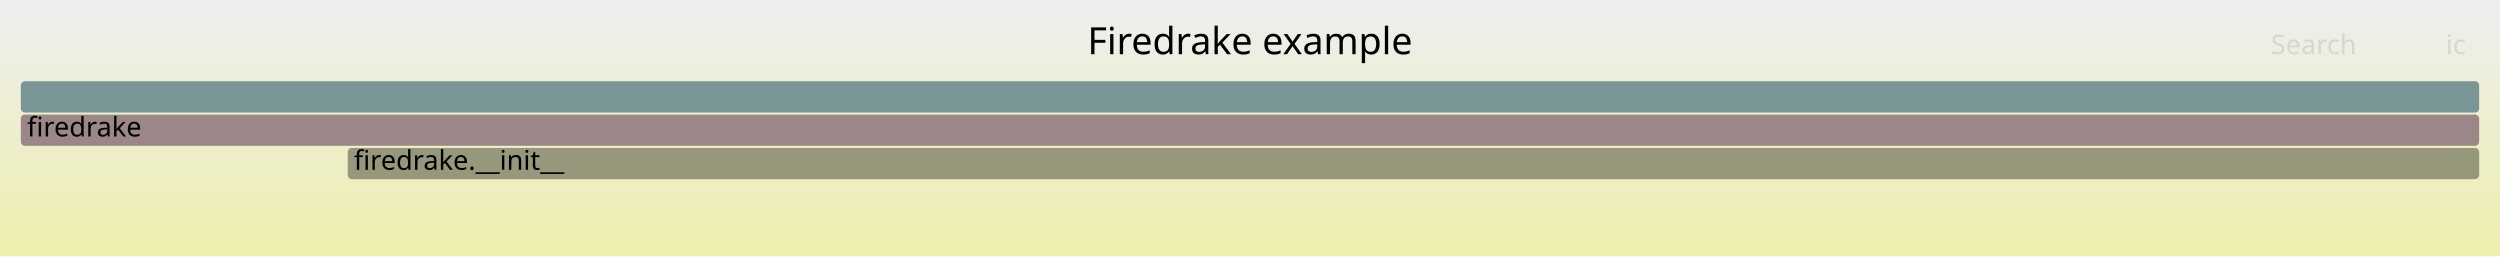
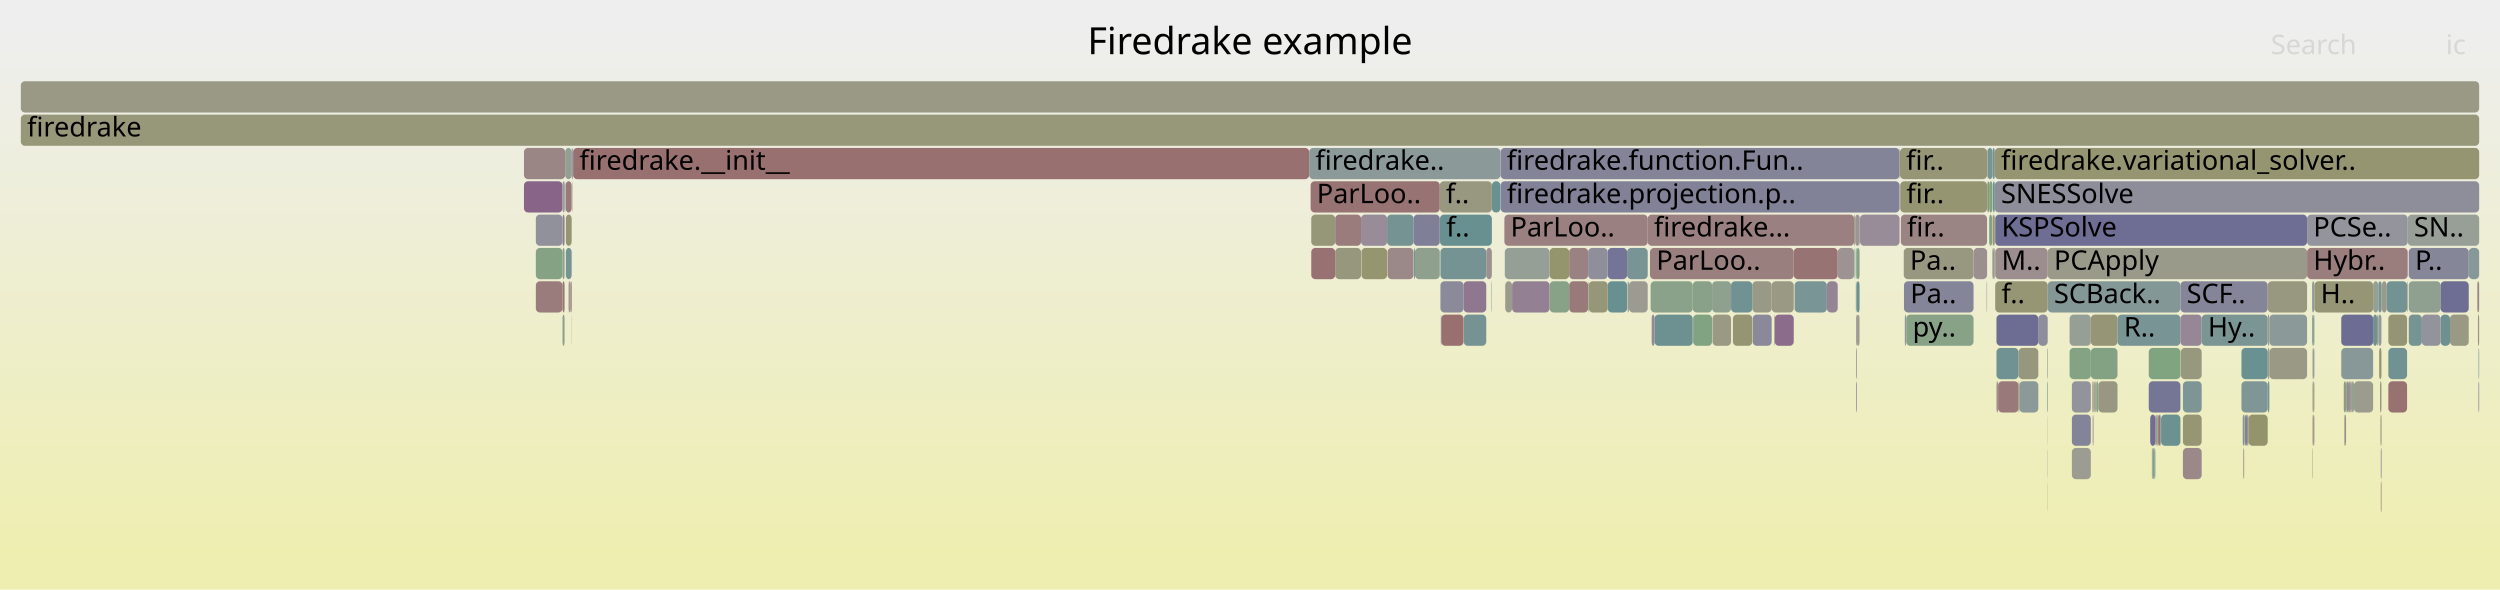
- <svg xmlns="http://www.w3.org/2000/svg" version="1.1" width="1200" height="123" viewBox="0 0 1200 123">
+ <svg xmlns="http://www.w3.org/2000/svg" version="1.1" width="1200" height="283" viewBox="0 0 1200 283">
  <defs>
    <linearGradient id="background" y1="0" y2="1" x1="0" x2="0">
      <stop stop-color="#eeeeee" offset="5%" />
      <stop stop-color="#eeeeb0" offset="95%" />
    </linearGradient>
  </defs>
  <style type="text/css">
	text { font-family:Verdana; font-size:13px; fill:rgb(0,0,0); }
	#search, #ignorecase { opacity:0.1; cursor:pointer; }
	#search:hover, #search.show, #ignorecase:hover, #ignorecase.show { opacity:1; }
	#subtitle { text-anchor:middle; font-color:rgb(160,160,160); }
	#title { text-anchor:middle; font-size:18px}
	#unzoom { cursor:pointer; }
	#frames &gt; *:hover { stroke:black; stroke-width:0.5; cursor:pointer; }
	.hide { display:none; }
	.parent { opacity:0.5; }
</style>
-   <rect x="0.0" y="0" width="1200.0" height="123.0" fill="url(#background)" />
+   <rect x="0.0" y="0" width="1200.0" height="283.0" fill="url(#background)" />
  <text id="title" x="600.00" y="26">Firedrake example</text>
-   <text id="details" x="10.00" y="105"> </text>
+   <text id="details" x="10.00" y="265"> </text>
  <text id="unzoom" x="10.00" y="26" class="hide">Reset Zoom</text>
  <text id="search" x="1090.00" y="26">Search</text>
  <text id="ignorecase" x="1174.00" y="26">ic</text>
-   <text id="matched" x="1090.00" y="105"> </text>
+   <text id="matched" x="1090.00" y="265"> </text>
  <g id="frames">
    <g>
-       <rect x="10.0" y="39" width="1180.0" height="15.0" fill="rgb(121.561,148.553,148.553)" rx="2" ry="2" />
+       <rect x="1076.7" y="215" width="0.3" height="15.0" fill="rgb(155.01,135.079,135.079)" rx="2" ry="2" />
+       <text x="1079.75" y="225.5" />
+     </g>
+     <g>
+       <rect x="1189.7" y="167" width="0.3" height="15.0" fill="rgb(131.274,151.071,151.071)" rx="2" ry="2" />
+       <text x="1192.74" y="177.5" />
+     </g>
+     <g>
+       <rect x="957.1" y="119" width="0.4" height="15.0" fill="rgb(139.025,161.089,139.025)" rx="2" ry="2" />
+       <text x="960.11" y="129.5" />
+     </g>
+     <g>
+       <rect x="781.9" y="135" width="9.0" height="15.0" fill="rgb(155.376,155.376,145.282)" rx="2" ry="2" />
+       <text x="784.86" y="145.5" />
+     </g>
+     <g>
+       <rect x="1089.3" y="151" width="18.1" height="15.0" fill="rgb(139.503,153.204,153.204)" rx="2" ry="2" />
+       <text x="1092.28" y="161.5" />
+     </g>
+     <g>
+       <rect x="1056.8" y="151" width="31.7" height="15.0" fill="rgb(123.117,148.956,148.956)" rx="2" ry="2" />
+       <text x="1059.80" y="161.5">Hy..</text>
+     </g>
+     <g>
+       <rect x="1075.9" y="183" width="12.6" height="15.0" fill="rgb(127.238,150.025,150.025)" rx="2" ry="2" />
+       <text x="1078.91" y="193.5" />
+     </g>
+     <g>
+       <rect x="753.2" y="135" width="9.1" height="15.0" fill="rgb(153.314,122.077,122.077)" rx="2" ry="2" />
+       <text x="756.16" y="145.5" />
+     </g>
+     <g>
+       <rect x="1047.8" y="199" width="9.0" height="15.0" fill="rgb(149.562,149.562,117.109)" rx="2" ry="2" />
+       <text x="1050.76" y="209.5" />
+     </g>
+     <g>
+       <rect x="1037.3" y="199" width="9.3" height="15.0" fill="rgb(107.67,144.952,144.952)" rx="2" ry="2" />
+       <text x="1040.29" y="209.5" />
+     </g>
+     <g>
+       <rect x="1143.1" y="135" width="0.2" height="15.0" fill="rgb(149.063,149.063,114.691)" rx="2" ry="2" />
+       <text x="1146.09" y="145.5" />
+     </g>
+     <g>
+       <rect x="1004.3" y="183" width="0.6" height="15.0" fill="rgb(154.517,154.517,141.119)" rx="2" ry="2" />
+       <text x="1007.25" y="193.5" />
+     </g>
+     <g>
+       <rect x="691.4" y="135" width="11.1" height="15.0" fill="rgb(137.932,137.932,154.116)" rx="2" ry="2" />
+       <text x="694.39" y="145.5" />
+     </g>
+     <g>
+       <rect x="1032.1" y="199" width="2.5" height="15.0" fill="rgb(108.921,108.921,148.501)" rx="2" ry="2" />
+       <text x="1035.07" y="209.5" />
+     </g>
+     <g>
+       <rect x="665.8" y="103" width="12.7" height="15.0" fill="rgb(117.487,147.497,147.497)" rx="2" ry="2" />
+       <text x="668.85" y="113.5" />
+     </g>
+     <g>
+       <rect x="978.4" y="151" width="4.5" height="15.0" fill="rgb(140.816,140.816,154.674)" rx="2" ry="2" />
+       <text x="981.35" y="161.5" />
+     </g>
+     <g>
+       <rect x="792.8" y="151" width="1.4" height="15.0" fill="rgb(149.734,136.818,149.734)" rx="2" ry="2" />
+       <text x="795.79" y="161.5" />
+     </g>
+     <g>
+       <rect x="891.2" y="135" width="1.4" height="15.0" fill="rgb(107.272,144.848,144.848)" rx="2" ry="2" />
+       <text x="894.16" y="145.5" />
+     </g>
+     <g>
+       <rect x="1128.7" y="183" width="0.2" height="15.0" fill="rgb(152.528,152.528,131.484)" rx="2" ry="2" />
+       <text x="1131.67" y="193.5" />
+     </g>
+     <g>
+       <rect x="271.3" y="71" width="3.1" height="15.0" fill="rgb(144.89,160.134,144.89)" rx="2" ry="2" />
+       <text x="274.25" y="81.5" />
+     </g>
+     <g>
+       <rect x="1176.0" y="151" width="9.0" height="15.0" fill="rgb(152.594,152.594,131.802)" rx="2" ry="2" />
+       <text x="1178.97" y="161.5" />
+     </g>
+     <g>
+       <rect x="993.4" y="167" width="10.2" height="15.0" fill="rgb(132.22,162.197,132.22)" rx="2" ry="2" />
+       <text x="996.38" y="177.5" />
+     </g>
+     <g>
+       <rect x="271.0" y="87" width="0.1" height="15.0" fill="rgb(125.312,125.312,151.673)" rx="2" ry="2" />
+       <text x="273.97" y="97.5" />
+     </g>
+     <g>
+       <rect x="722.1" y="103" width="68.8" height="15.0" fill="rgb(154.11,128.173,128.173)" rx="2" ry="2" />
+       <text x="725.06" y="113.5">ParLoo..</text>
+     </g>
+     <g>
+       <rect x="1143.3" y="135" width="2.3" height="15.0" fill="rgb(154.002,154.002,138.627)" rx="2" ry="2" />
+       <text x="1146.30" y="145.5" />
+     </g>
+     <g>
+       <rect x="1088.5" y="167" width="0.8" height="15.0" fill="rgb(154.789,154.789,142.439)" rx="2" ry="2" />
+       <text x="1091.55" y="177.5" />
+     </g>
+     <g>
+       <rect x="1126.3" y="183" width="0.2" height="15.0" fill="rgb(112.922,146.313,146.313)" rx="2" ry="2" />
+       <text x="1129.30" y="193.5" />
+     </g>
+     <g>
+       <rect x="968.9" y="167" width="9.5" height="15.0" fill="rgb(151.432,151.432,126.168)" rx="2" ry="2" />
+       <text x="971.95" y="177.5" />
+     </g>
+     <g>
+       <rect x="954.8" y="103" width="1.4" height="15.0" fill="rgb(131.437,162.324,131.437)" rx="2" ry="2" />
+       <text x="957.75" y="113.5" />
+     </g>
+     <g>
+       <rect x="274.3" y="151" width="0.1" height="15.0" fill="rgb(134.82,161.773,134.82)" rx="2" ry="2" />
+       <text x="277.28" y="161.5" />
+     </g>
+     <g>
+       <rect x="1075.9" y="167" width="12.6" height="15.0" fill="rgb(106.377,144.616,144.616)" rx="2" ry="2" />
+       <text x="1078.91" y="177.5" />
+     </g>
+     <g>
+       <rect x="821.8" y="135" width="9.1" height="15.0" fill="rgb(142.065,160.594,142.065)" rx="2" ry="2" />
+       <text x="824.77" y="145.5" />
+     </g>
+     <g>
+       <rect x="812.7" y="151" width="9.1" height="15.0" fill="rgb(129.768,162.596,129.768)" rx="2" ry="2" />
+       <text x="815.73" y="161.5" />
+     </g>
+     <g>
+       <rect x="841.3" y="151" width="9.1" height="15.0" fill="rgb(137.055,137.055,153.946)" rx="2" ry="2" />
+       <text x="844.27" y="161.5" />
+     </g>
+     <g>
+       <rect x="1046.6" y="151" width="10.2" height="15.0" fill="rgb(148.956,134.824,148.956)" rx="2" ry="2" />
+       <text x="1049.58" y="161.5" />
+     </g>
+     <g>
+       <rect x="1003.6" y="167" width="12.8" height="15.0" fill="rgb(130.603,162.46,130.603)" rx="2" ry="2" />
+       <text x="1006.62" y="177.5" />
+     </g>
+     <g>
+       <rect x="831.8" y="151" width="9.3" height="15.0" fill="rgb(149.409,149.409,116.369)" rx="2" ry="2" />
+       <text x="834.81" y="161.5" />
+     </g>
+     <g>
+       <rect x="912.1" y="87" width="41.7" height="15.0" fill="rgb(149.013,149.013,114.445)" rx="2" ry="2" />
+       <text x="915.08" y="97.5">fir..</text>
+     </g>
+     <g>
+       <rect x="629.1" y="87" width="62.0" height="15.0" fill="rgb(152.386,114.959,114.959)" rx="2" ry="2" />
+       <text x="632.06" y="97.5">ParLoo..</text>
+     </g>
+     <g>
+       <rect x="954.0" y="87" width="0.8" height="15.0" fill="rgb(149.003,149.003,114.397)" rx="2" ry="2" />
+       <text x="956.99" y="97.5" />
+     </g>
+     <g>
+       <rect x="720.3" y="87" width="191.5" height="15.0" fill="rgb(128.655,128.655,152.32)" rx="2" ry="2" />
+       <text x="723.29" y="97.5">firedrake.projection.p..</text>
+     </g>
+     <g>
+       <rect x="678.5" y="103" width="12.6" height="15.0" fill="rgb(126.612,126.612,151.925)" rx="2" ry="2" />
+       <text x="681.51" y="113.5" />
+     </g>
+     <g>
+       <rect x="1156.2" y="119" width="28.8" height="15.0" fill="rgb(133.511,133.511,153.26)" rx="2" ry="2" />
+       <text x="1159.22" y="129.5">P..</text>
+     </g>
+     <g>
+       <rect x="702.6" y="151" width="10.8" height="15.0" fill="rgb(117.283,147.444,147.444)" rx="2" ry="2" />
+       <text x="705.64" y="161.5" />
+     </g>
+     <g>
+       <rect x="850.4" y="135" width="10.6" height="15.0" fill="rgb(152.61,152.61,131.881)" rx="2" ry="2" />
+       <text x="853.37" y="145.5" />
+     </g>
+     <g>
+       <rect x="890.9" y="151" width="0.3" height="15.0" fill="rgb(152.584,116.477,116.477)" rx="2" ry="2" />
+       <text x="893.90" y="161.5" />
+     </g>
+     <g>
+       <rect x="812.5" y="135" width="9.3" height="15.0" fill="rgb(136.665,161.473,136.665)" rx="2" ry="2" />
+       <text x="815.54" y="145.5" />
+     </g>
+     <g>
+       <rect x="861.0" y="119" width="21.1" height="15.0" fill="rgb(152.333,114.55,114.55)" rx="2" ry="2" />
+       <text x="864.03" y="129.5" />
+     </g>
+     <g>
+       <rect x="1126.5" y="183" width="1.0" height="15.0" fill="rgb(122.56,148.812,148.812)" rx="2" ry="2" />
+       <text x="1129.48" y="193.5" />
+     </g>
+     <g>
+       <rect x="1076.5" y="199" width="0.7" height="15.0" fill="rgb(132.373,151.356,151.356)" rx="2" ry="2" />
+       <text x="1079.48" y="209.5" />
+     </g>
+     <g>
+       <rect x="274.9" y="71" width="0.2" height="15.0" fill="rgb(155.143,136.094,136.094)" rx="2" ry="2" />
+       <text x="277.86" y="81.5" />
+     </g>
+     <g>
+       <rect x="982.8" y="215" width="0.1" height="15.0" fill="rgb(124.712,124.712,151.557)" rx="2" ry="2" />
+       <text x="985.79" y="225.5" />
+     </g>
+     <g>
+       <rect x="10.0" y="55" width="1180.0" height="15.0" fill="rgb(150.512,150.512,121.711)" rx="2" ry="2" />
+       <text x="13.00" y="65.5">firedrake</text>
+     </g>
+     <g>
+       <rect x="762.3" y="135" width="0.3" height="15.0" fill="rgb(145.13,160.095,145.13)" rx="2" ry="2" />
+       <text x="765.30" y="145.5" />
+     </g>
+     <g>
+       <rect x="629.4" y="103" width="11.5" height="15.0" fill="rgb(150.07,150.07,119.572)" rx="2" ry="2" />
+       <text x="632.38" y="113.5" />
+     </g>
+     <g>
+       <rect x="1005.6" y="183" width="0.3" height="15.0" fill="rgb(154.484,131.041,131.041)" rx="2" ry="2" />
+       <text x="1008.63" y="193.5" />
+     </g>
+     <g>
+       <rect x="994.5" y="183" width="9.1" height="15.0" fill="rgb(146.692,146.692,155.811)" rx="2" ry="2" />
+       <text x="997.46" y="193.5" />
+     </g>
+     <g>
+       <rect x="1171.5" y="151" width="4.5" height="15.0" fill="rgb(108.525,145.173,145.173)" rx="2" ry="2" />
+       <text x="1174.54" y="161.5" />
+     </g>
+     <g>
+       <rect x="270.0" y="103" width="1.0" height="15.0" fill="rgb(145.056,124.831,145.056)" rx="2" ry="2" />
+       <text x="273.00" y="113.5" />
+     </g>
+     <g>
+       <rect x="1034.1" y="215" width="0.4" height="15.0" fill="rgb(126.649,163.104,126.649)" rx="2" ry="2" />
+       <text x="1037.07" y="225.5" />
+     </g>
+     <g>
+       <rect x="1006.2" y="183" width="1.0" height="15.0" fill="rgb(136.101,161.565,136.101)" rx="2" ry="2" />
+       <text x="1009.21" y="193.5" />
+     </g>
+     <g>
+       <rect x="1089.3" y="167" width="18.1" height="15.0" fill="rgb(152.78,152.78,132.705)" rx="2" ry="2" />
+       <text x="1092.28" y="177.5" />
+     </g>
+     <g>
+       <rect x="271.1" y="87" width="0.2" height="15.0" fill="rgb(114.141,114.141,149.511)" rx="2" ry="2" />
+       <text x="274.10" y="97.5" />
+     </g>
+     <g>
+       <rect x="1185.0" y="119" width="5.0" height="15.0" fill="rgb(133.642,151.685,151.685)" rx="2" ry="2" />
+       <text x="1187.98" y="129.5" />
+     </g>
+     <g>
+       <rect x="1146.4" y="183" width="9.0" height="15.0" fill="rgb(152.089,112.684,112.684)" rx="2" ry="2" />
+       <text x="1149.36" y="193.5" />
+     </g>
+     <g>
+       <rect x="653.3" y="103" width="12.5" height="15.0" fill="rgb(151.027,140.131,151.027)" rx="2" ry="2" />
+       <text x="656.27" y="113.5" />
+     </g>
+     <g>
+       <rect x="1005.2" y="183" width="0.4" height="15.0" fill="rgb(153.776,153.776,137.532)" rx="2" ry="2" />
+       <text x="1008.21" y="193.5" />
+     </g>
+     <g>
+       <rect x="1077.2" y="199" width="0.2" height="15.0" fill="rgb(148.715,148.715,113.002)" rx="2" ry="2" />
+       <text x="1080.21" y="209.5" />
+     </g>
+     <g>
+       <rect x="890.9" y="135" width="0.3" height="15.0" fill="rgb(122.105,148.694,148.694)" rx="2" ry="2" />
+       <text x="893.90" y="145.5" />
+     </g>
+     <g>
+       <rect x="716.1" y="87" width="4.1" height="15.0" fill="rgb(106.243,144.581,144.581)" rx="2" ry="2" />
+       <text x="719.15" y="97.5" />
+     </g>
+     <g>
+       <rect x="1004.9" y="183" width="0.3" height="15.0" fill="rgb(152.265,152.265,130.205)" rx="2" ry="2" />
+       <text x="1007.94" y="193.5" />
+     </g>
+     <g>
+       <rect x="953.6" y="135" width="0.2" height="15.0" fill="rgb(139.033,139.033,154.329)" rx="2" ry="2" />
+       <text x="956.63" y="145.5" />
+     </g>
+     <g>
+       <rect x="271.6" y="103" width="2.8" height="15.0" fill="rgb(148.753,148.753,113.189)" rx="2" ry="2" />
+       <text x="274.60" y="113.5" />
+     </g>
+     <g>
+       <rect x="10.0" y="39" width="1180.0" height="15.0" fill="rgb(152.975,152.975,133.647)" rx="2" ry="2" />
      <text x="13.00" y="49.5" />
    </g>
    <g>
-       <rect x="166.9" y="71" width="1023.1" height="15.0" fill="rgb(150.912,150.912,123.651)" rx="2" ry="2" />
-       <text x="169.86" y="81.5">firedrake.__init__</text>
-     </g>
-     <g>
-       <rect x="10.0" y="55" width="1180.0" height="15.0" fill="rgb(154.939,134.53,134.53)" rx="2" ry="2" />
-       <text x="13.00" y="65.5">firedrake</text>
+       <rect x="947.3" y="119" width="6.5" height="15.0" fill="rgb(156.009,142.739,142.739)" rx="2" ry="2" />
+       <text x="950.28" y="129.5" />
+     </g>
+     <g>
+       <rect x="956.6" y="119" width="0.5" height="15.0" fill="rgb(151.375,151.375,125.895)" rx="2" ry="2" />
+       <text x="959.56" y="129.5" />
+     </g>
+     <g>
+       <rect x="720.3" y="71" width="191.5" height="15.0" fill="rgb(131.609,131.609,152.892)" rx="2" ry="2" />
+       <text x="723.29" y="81.5">firedrake.function.Fun..</text>
+     </g>
+     <g>
+       <rect x="956.6" y="103" width="0.9" height="15.0" fill="rgb(149.524,149.524,116.924)" rx="2" ry="2" />
+       <text x="959.56" y="113.5" />
+     </g>
+     <g>
+       <rect x="957.7" y="135" width="25.2" height="15.0" fill="rgb(149.589,149.589,117.237)" rx="2" ry="2" />
+       <text x="960.74" y="145.5">f..</text>
+     </g>
+     <g>
+       <rect x="892.5" y="151" width="0.1" height="15.0" fill="rgb(152.048,112.368,112.368)" rx="2" ry="2" />
+       <text x="895.50" y="161.5" />
+     </g>
+     <g>
+       <rect x="841.1" y="135" width="9.3" height="15.0" fill="rgb(153.497,153.497,136.178)" rx="2" ry="2" />
+       <text x="844.06" y="145.5" />
+     </g>
+     <g>
+       <rect x="271.5" y="87" width="2.9" height="15.0" fill="rgb(153.212,121.295,121.295)" rx="2" ry="2" />
+       <text x="274.45" y="97.5" />
+     </g>
+     <g>
+       <rect x="969.3" y="183" width="9.1" height="15.0" fill="rgb(138.714,153,153)" rx="2" ry="2" />
+       <text x="972.27" y="193.5" />
+     </g>
+     <g>
+       <rect x="1088.5" y="183" width="0.8" height="15.0" fill="rgb(120.001,148.148,148.148)" rx="2" ry="2" />
+       <text x="1091.55" y="193.5" />
+     </g>
+     <g>
+       <rect x="1142.4" y="183" width="0.7" height="15.0" fill="rgb(153.043,153.043,133.977)" rx="2" ry="2" />
+       <text x="1145.36" y="193.5" />
+     </g>
+     <g>
+       <rect x="1046.6" y="135" width="41.9" height="15.0" fill="rgb(132.823,132.823,153.127)" rx="2" ry="2" />
+       <text x="1049.58" y="145.5">SCF..</text>
+     </g>
+     <g>
+       <rect x="272.9" y="135" width="1.0" height="15.0" fill="rgb(155.234,155.234,144.597)" rx="2" ry="2" />
+       <text x="275.87" y="145.5" />
+     </g>
+     <g>
+       <rect x="722.5" y="135" width="3.3" height="15.0" fill="rgb(154.447,154.447,140.783)" rx="2" ry="2" />
+       <text x="725.53" y="145.5" />
+     </g>
+     <g>
+       <rect x="1123.8" y="167" width="15.3" height="15.0" fill="rgb(136.258,152.363,152.363)" rx="2" ry="2" />
+       <text x="1126.78" y="177.5" />
+     </g>
+     <g>
+       <rect x="890.9" y="167" width="0.3" height="15.0" fill="rgb(121.841,121.841,151.001)" rx="2" ry="2" />
+       <text x="893.90" y="177.5" />
+     </g>
+     <g>
+       <rect x="1046.7" y="167" width="0.1" height="15.0" fill="rgb(146.211,159.919,146.211)" rx="2" ry="2" />
+       <text x="1049.71" y="177.5" />
+     </g>
+     <g>
+       <rect x="954.0" y="71" width="2.4" height="15.0" fill="rgb(118.586,147.782,147.782)" rx="2" ry="2" />
+       <text x="956.99" y="81.5" />
+     </g>
+     <g>
+       <rect x="882.1" y="119" width="7.9" height="15.0" fill="rgb(156.607,147.322,147.322)" rx="2" ry="2" />
+       <text x="885.05" y="129.5" />
+     </g>
+     <g>
+       <rect x="771.7" y="119" width="9.3" height="15.0" fill="rgb(115.999,115.999,149.871)" rx="2" ry="2" />
+       <text x="774.72" y="129.5" />
+     </g>
+     <g>
+       <rect x="691.8" y="151" width="10.7" height="15.0" fill="rgb(152.035,112.266,112.266)" rx="2" ry="2" />
+       <text x="694.78" y="161.5" />
+     </g>
+     <g>
+       <rect x="666.0" y="119" width="12.5" height="15.0" fill="rgb(155.066,135.505,135.505)" rx="2" ry="2" />
+       <text x="668.99" y="129.5" />
+     </g>
+     <g>
+       <rect x="1162.5" y="151" width="9.0" height="15.0" fill="rgb(146.539,146.539,155.782)" rx="2" ry="2" />
+       <text x="1165.46" y="161.5" />
+     </g>
+     <g>
+       <rect x="1031.4" y="167" width="15.2" height="15.0" fill="rgb(128.121,162.864,128.121)" rx="2" ry="2" />
+       <text x="1034.37" y="177.5" />
+     </g>
+     <g>
+       <rect x="715.9" y="135" width="0.2" height="15.0" fill="rgb(125.695,149.625,149.625)" rx="2" ry="2" />
+       <text x="718.90" y="145.5" />
+     </g>
+     <g>
+       <rect x="1141.0" y="151" width="0.6" height="15.0" fill="rgb(149.731,149.731,117.925)" rx="2" ry="2" />
+       <text x="1144.05" y="161.5" />
+     </g>
+     <g>
+       <rect x="1128.9" y="183" width="1.0" height="15.0" fill="rgb(144.602,160.181,144.602)" rx="2" ry="2" />
+       <text x="1131.89" y="193.5" />
+     </g>
+     <g>
+       <rect x="958.3" y="167" width="10.6" height="15.0" fill="rgb(112.192,146.124,146.124)" rx="2" ry="2" />
+       <text x="961.33" y="177.5" />
+     </g>
+     <g>
+       <rect x="1110.3" y="183" width="0.6" height="15.0" fill="rgb(153.117,153.117,134.338)" rx="2" ry="2" />
+       <text x="1113.33" y="193.5" />
+     </g>
+     <g>
+       <rect x="257.2" y="119" width="12.8" height="15.0" fill="rgb(133.154,162.045,133.154)" rx="2" ry="2" />
+       <text x="260.20" y="129.5" />
+     </g>
+     <g>
+       <rect x="912.0" y="71" width="41.8" height="15.0" fill="rgb(150.049,150.049,119.47)" rx="2" ry="2" />
+       <text x="914.95" y="81.5">fir..</text>
+     </g>
+     <g>
+       <rect x="1005.9" y="183" width="0.3" height="15.0" fill="rgb(136.951,152.543,152.543)" rx="2" ry="2" />
+       <text x="1008.85" y="193.5" />
+     </g>
+     <g>
+       <rect x="851.9" y="151" width="9.1" height="15.0" fill="rgb(138.602,108.292,138.602)" rx="2" ry="2" />
+       <text x="854.91" y="161.5" />
+     </g>
+     <g>
+       <rect x="1156.2" y="135" width="15.3" height="15.0" fill="rgb(143.812,160.31,143.812)" rx="2" ry="2" />
+       <text x="1159.22" y="145.5" />
+     </g>
+     <g>
+       <rect x="1109.8" y="151" width="0.4" height="15.0" fill="rgb(133.151,162.045,133.151)" rx="2" ry="2" />
+       <text x="1112.77" y="161.5" />
+     </g>
+     <g>
+       <rect x="956.2" y="103" width="0.2" height="15.0" fill="rgb(149.88,149.88,118.65)" rx="2" ry="2" />
+       <text x="959.25" y="113.5" />
+     </g>
+     <g>
+       <rect x="691.4" y="119" width="22.0" height="15.0" fill="rgb(116.836,147.328,147.328)" rx="2" ry="2" />
+       <text x="694.39" y="129.5" />
+     </g>
+     <g>
+       <rect x="957.5" y="87" width="232.5" height="15.0" fill="rgb(141.734,141.734,154.852)" rx="2" ry="2" />
+       <text x="960.50" y="97.5">SNESSolve</text>
+     </g>
+     <g>
+       <rect x="270.0" y="151" width="1.0" height="15.0" fill="rgb(140.755,160.807,140.755)" rx="2" ry="2" />
+       <text x="273.00" y="161.5" />
+     </g>
+     <g>
+       <rect x="691.1" y="87" width="25.0" height="15.0" fill="rgb(151.949,151.949,128.675)" rx="2" ry="2" />
+       <text x="694.05" y="97.5">f..</text>
+     </g>
+     <g>
+       <rect x="891.2" y="151" width="1.3" height="15.0" fill="rgb(155.846,155.846,147.561)" rx="2" ry="2" />
+       <text x="894.16" y="161.5" />
+     </g>
+     <g>
+       <rect x="691.2" y="103" width="24.9" height="15.0" fill="rgb(105.115,144.289,144.289)" rx="2" ry="2" />
+       <text x="694.21" y="113.5">f..</text>
+     </g>
+     <g>
+       <rect x="691.6" y="151" width="0.2" height="15.0" fill="rgb(121.322,121.322,150.901)" rx="2" ry="2" />
+       <text x="694.60" y="161.5" />
+     </g>
+     <g>
+       <rect x="982.8" y="199" width="0.1" height="15.0" fill="rgb(139.595,160.996,139.595)" rx="2" ry="2" />
+       <text x="985.79" y="209.5" />
+     </g>
+     <g>
+       <rect x="274.7" y="87" width="0.2" height="15.0" fill="rgb(153.149,153.149,134.491)" rx="2" ry="2" />
+       <text x="277.69" y="97.5" />
+     </g>
+     <g>
+       <rect x="743.8" y="119" width="9.4" height="15.0" fill="rgb(147.976,147.976,109.42)" rx="2" ry="2" />
+       <text x="746.84" y="129.5" />
+     </g>
+     <g>
+       <rect x="982.9" y="119" width="124.5" height="15.0" fill="rgb(153.857,153.857,137.921)" rx="2" ry="2" />
+       <text x="985.91" y="129.5">PCApply</text>
+     </g>
+     <g>
+       <rect x="275.1" y="71" width="353.3" height="15.0" fill="rgb(152.019,112.146,112.146)" rx="2" ry="2" />
+       <text x="278.13" y="81.5">firedrake.__init__</text>
+     </g>
+     <g>
+       <rect x="1189.1" y="135" width="0.9" height="15.0" fill="rgb(155.256,136.963,136.963)" rx="2" ry="2" />
+       <text x="1192.07" y="145.5" />
+     </g>
+     <g>
+       <rect x="1125.7" y="199" width="0.4" height="15.0" fill="rgb(117.868,117.868,150.233)" rx="2" ry="2" />
+       <text x="1128.66" y="209.5" />
+     </g>
+     <g>
+       <rect x="792.3" y="135" width="20.2" height="15.0" fill="rgb(138.178,161.227,138.178)" rx="2" ry="2" />
+       <text x="795.32" y="145.5" />
+     </g>
+     <g>
+       <rect x="1155.4" y="135" width="0.3" height="15.0" fill="rgb(149.892,149.892,118.705)" rx="2" ry="2" />
+       <text x="1158.37" y="145.5" />
+     </g>
+     <g>
+       <rect x="830.9" y="135" width="10.2" height="15.0" fill="rgb(113.209,146.387,146.387)" rx="2" ry="2" />
+       <text x="833.94" y="145.5" />
+     </g>
+     <g>
+       <rect x="956.4" y="71" width="1.1" height="15.0" fill="rgb(119.122,147.921,147.921)" rx="2" ry="2" />
+       <text x="959.38" y="81.5" />
+     </g>
+     <g>
+       <rect x="953.8" y="87" width="0.2" height="15.0" fill="rgb(109.307,145.376,145.376)" rx="2" ry="2" />
+       <text x="956.76" y="97.5" />
+     </g>
+     <g>
+       <rect x="1129.9" y="183" width="9.2" height="15.0" fill="rgb(154.738,154.738,142.194)" rx="2" ry="2" />
+       <text x="1132.90" y="193.5" />
+     </g>
+     <g>
+       <rect x="861.4" y="135" width="15.5" height="15.0" fill="rgb(122.318,148.749,148.749)" rx="2" ry="2" />
+       <text x="864.41" y="145.5" />
+     </g>
+     <g>
+       <rect x="720.2" y="71" width="0.1" height="15.0" fill="rgb(137.124,137.124,153.96)" rx="2" ry="2" />
+       <text x="723.15" y="81.5" />
+     </g>
+     <g>
+       <rect x="982.8" y="231" width="0.1" height="15.0" fill="rgb(150.654,150.654,122.4)" rx="2" ry="2" />
+       <text x="985.79" y="241.5" />
+     </g>
+     <g>
+       <rect x="1035.9" y="199" width="1.0" height="15.0" fill="rgb(152.219,113.682,113.682)" rx="2" ry="2" />
+       <text x="1038.88" y="209.5" />
+     </g>
+     <g>
+       <rect x="251.5" y="71" width="19.8" height="15.0" fill="rgb(154.883,134.103,134.103)" rx="2" ry="2" />
+       <text x="254.50" y="81.5" />
+     </g>
+     <g>
+       <rect x="1047.8" y="183" width="9.0" height="15.0" fill="rgb(125.122,149.476,149.476)" rx="2" ry="2" />
+       <text x="1050.76" y="193.5" />
+     </g>
+     <g>
+       <rect x="1047.8" y="215" width="9.0" height="15.0" fill="rgb(155.288,137.206,137.206)" rx="2" ry="2" />
+       <text x="1050.76" y="225.5" />
+     </g>
+     <g>
+       <rect x="1110.2" y="151" width="0.1" height="15.0" fill="rgb(128.472,150.345,150.345)" rx="2" ry="2" />
+       <text x="1113.16" y="161.5" />
+     </g>
+     <g>
+       <rect x="1128.2" y="183" width="0.5" height="15.0" fill="rgb(136.121,101.935,136.121)" rx="2" ry="2" />
+       <text x="1131.23" y="193.5" />
+     </g>
+     <g>
+       <rect x="1110.0" y="183" width="0.2" height="15.0" fill="rgb(148.14,148.14,110.219)" rx="2" ry="2" />
+       <text x="1112.95" y="193.5" />
+     </g>
+     <g>
+       <rect x="982.9" y="135" width="63.7" height="15.0" fill="rgb(132.46,151.379,151.379)" rx="2" ry="2" />
+       <text x="985.91" y="145.5">SCBack..</text>
+     </g>
+     <g>
+       <rect x="957.7" y="119" width="25.2" height="15.0" fill="rgb(155.926,142.102,142.102)" rx="2" ry="2" />
+       <text x="960.74" y="129.5">M..</text>
+     </g>
+     <g>
+       <rect x="1171.5" y="135" width="13.5" height="15.0" fill="rgb(109.955,109.955,148.701)" rx="2" ry="2" />
+       <text x="1174.54" y="145.5" />
+     </g>
+     <g>
+       <rect x="753.2" y="119" width="9.1" height="15.0" fill="rgb(154.351,130.025,130.025)" rx="2" ry="2" />
+       <text x="756.16" y="129.5" />
+     </g>
+     <g>
+       <rect x="781.2" y="135" width="0.7" height="15.0" fill="rgb(153.489,153.489,136.139)" rx="2" ry="2" />
+       <text x="784.15" y="145.5" />
+     </g>
+     <g>
+       <rect x="1155.7" y="103" width="34.3" height="15.0" fill="rgb(150.874,159.16,150.874)" rx="2" ry="2" />
+       <text x="1158.69" y="113.5">SN..</text>
+     </g>
+     <g>
+       <rect x="1110.0" y="215" width="0.2" height="15.0" fill="rgb(151.935,151.935,128.608)" rx="2" ry="2" />
+       <text x="1112.95" y="225.5" />
+     </g>
+     <g>
+       <rect x="1109.8" y="135" width="1.1" height="15.0" fill="rgb(145.304,154.708,154.708)" rx="2" ry="2" />
+       <text x="1112.77" y="145.5" />
+     </g>
+     <g>
+       <rect x="892.8" y="103" width="19.0" height="15.0" fill="rgb(151.122,140.375,151.122)" rx="2" ry="2" />
+       <text x="895.77" y="113.5" />
+     </g>
+     <g>
+       <rect x="994.5" y="199" width="9.1" height="15.0" fill="rgb(131.758,131.758,152.921)" rx="2" ry="2" />
+       <text x="997.46" y="209.5" />
+     </g>
+     <g>
+       <rect x="958.3" y="183" width="0.8" height="15.0" fill="rgb(156.318,145.104,145.104)" rx="2" ry="2" />
+       <text x="961.33" y="193.5" />
+     </g>
+     <g>
+       <rect x="1145.6" y="135" width="9.8" height="15.0" fill="rgb(114.961,146.842,146.842)" rx="2" ry="2" />
+       <text x="1148.58" y="145.5" />
+     </g>
+     <g>
+       <rect x="762.3" y="119" width="9.4" height="15.0" fill="rgb(142.728,142.728,155.044)" rx="2" ry="2" />
+       <text x="765.30" y="129.5" />
+     </g>
+     <g>
+       <rect x="1110.3" y="167" width="0.6" height="15.0" fill="rgb(129.36,150.575,150.575)" rx="2" ry="2" />
+       <text x="1113.33" y="177.5" />
+     </g>
+     <g>
+       <rect x="1125.3" y="199" width="0.4" height="15.0" fill="rgb(149.375,149.375,116.201)" rx="2" ry="2" />
+       <text x="1128.33" y="209.5" />
+     </g>
+     <g>
+       <rect x="911.8" y="71" width="0.2" height="15.0" fill="rgb(125.38,163.31,125.38)" rx="2" ry="2" />
+       <text x="914.79" y="81.5" />
+     </g>
+     <g>
+       <rect x="953.8" y="71" width="0.2" height="15.0" fill="rgb(156.776,148.618,148.618)" rx="2" ry="2" />
+       <text x="956.76" y="81.5" />
+     </g>
+     <g>
+       <rect x="1126.1" y="183" width="0.2" height="15.0" fill="rgb(153.18,121.046,121.046)" rx="2" ry="2" />
+       <text x="1129.08" y="193.5" />
+     </g>
+     <g>
+       <rect x="1142.0" y="167" width="1.1" height="15.0" fill="rgb(149.486,149.486,116.74)" rx="2" ry="2" />
+       <text x="1145.02" y="177.5" />
+     </g>
+     <g>
+       <rect x="1077.6" y="199" width="1.0" height="15.0" fill="rgb(127.728,127.728,152.141)" rx="2" ry="2" />
+       <text x="1080.60" y="209.5" />
+     </g>
+     <g>
+       <rect x="1034.5" y="215" width="0.1" height="15.0" fill="rgb(116.151,147.15,147.15)" rx="2" ry="2" />
+       <text x="1037.45" y="225.5" />
+     </g>
+     <g>
+       <rect x="794.2" y="151" width="18.3" height="15.0" fill="rgb(108.896,145.269,145.269)" rx="2" ry="2" />
+       <text x="797.23" y="161.5" />
+     </g>
+     <g>
+       <rect x="1088.5" y="135" width="18.9" height="15.0" fill="rgb(151.976,151.976,128.806)" rx="2" ry="2" />
+       <text x="1091.55" y="145.5" />
+     </g>
+     <g>
+       <rect x="257.2" y="103" width="12.8" height="15.0" fill="rgb(144.588,144.588,155.404)" rx="2" ry="2" />
+       <text x="260.20" y="113.5" />
+     </g>
+     <g>
+       <rect x="994.5" y="215" width="9.1" height="15.0" fill="rgb(155.697,155.697,146.839)" rx="2" ry="2" />
+       <text x="997.46" y="225.5" />
+     </g>
+     <g>
+       <rect x="1078.6" y="199" width="0.7" height="15.0" fill="rgb(140.4,140.4,154.594)" rx="2" ry="2" />
+       <text x="1081.59" y="209.5" />
+     </g>
+     <g>
+       <rect x="1034.6" y="199" width="0.3" height="15.0" fill="rgb(153.085,120.321,120.321)" rx="2" ry="2" />
+       <text x="1037.61" y="209.5" />
+     </g>
+     <g>
+       <rect x="1125.0" y="183" width="1.1" height="15.0" fill="rgb(151.233,151.233,125.206)" rx="2" ry="2" />
+       <text x="1128.02" y="193.5" />
+     </g>
+     <g>
+       <rect x="956.6" y="87" width="0.9" height="15.0" fill="rgb(110.214,145.611,145.611)" rx="2" ry="2" />
+       <text x="959.56" y="97.5" />
+     </g>
+     <g>
+       <rect x="959.1" y="183" width="9.8" height="15.0" fill="rgb(153.213,121.299,121.299)" rx="2" ry="2" />
+       <text x="962.10" y="193.5" />
+     </g>
+     <g>
+       <rect x="956.2" y="119" width="0.2" height="15.0" fill="rgb(137.983,106.707,137.983)" rx="2" ry="2" />
+       <text x="959.25" y="129.5" />
+     </g>
+     <g>
+       <rect x="1156.2" y="151" width="6.3" height="15.0" fill="rgb(117.919,147.609,147.609)" rx="2" ry="2" />
+       <text x="1159.22" y="161.5" />
+     </g>
+     <g>
+       <rect x="958.3" y="151" width="20.1" height="15.0" fill="rgb(108.662,108.662,148.451)" rx="2" ry="2" />
+       <text x="961.33" y="161.5" />
+     </g>
+     <g>
+       <rect x="822.0" y="151" width="8.9" height="15.0" fill="rgb(152.704,152.704,132.336)" rx="2" ry="2" />
+       <text x="824.96" y="161.5" />
+     </g>
+     <g>
+       <rect x="851.6" y="151" width="0.3" height="15.0" fill="rgb(148.954,148.954,114.161)" rx="2" ry="2" />
+       <text x="854.65" y="161.5" />
+     </g>
+     <g>
+       <rect x="1110.0" y="199" width="0.2" height="15.0" fill="rgb(155.161,136.233,136.233)" rx="2" ry="2" />
+       <text x="1112.95" y="209.5" />
+     </g>
+     <g>
+       <rect x="628.4" y="71" width="91.8" height="15.0" fill="rgb(139.605,153.231,153.231)" rx="2" ry="2" />
+       <text x="631.41" y="81.5">firedrake..</text>
+     </g>
+     <g>
+       <rect x="890.0" y="103" width="0.5" height="15.0" fill="rgb(152.173,152.173,129.761)" rx="2" ry="2" />
+       <text x="893.03" y="113.5" />
+     </g>
+     <g>
+       <rect x="1142.8" y="231" width="0.3" height="15.0" fill="rgb(152.161,113.233,113.233)" rx="2" ry="2" />
+       <text x="1145.78" y="241.5" />
+     </g>
+     <g>
+       <rect x="913.9" y="135" width="33.4" height="15.0" fill="rgb(133.289,133.289,153.217)" rx="2" ry="2" />
+       <text x="916.94" y="145.5">Pa..</text>
+     </g>
+     <g>
+       <rect x="890.5" y="103" width="2.1" height="15.0" fill="rgb(156.677,147.859,147.859)" rx="2" ry="2" />
+       <text x="893.49" y="113.5" />
+     </g>
+     <g>
+       <rect x="771.7" y="135" width="9.3" height="15.0" fill="rgb(105.094,144.284,144.284)" rx="2" ry="2" />
+       <text x="774.72" y="145.5" />
+     </g>
+     <g>
+       <rect x="1033.5" y="215" width="0.6" height="15.0" fill="rgb(106.741,144.711,144.711)" rx="2" ry="2" />
+       <text x="1036.47" y="225.5" />
+     </g>
+     <g>
+       <rect x="653.5" y="119" width="12.3" height="15.0" fill="rgb(148.537,148.537,112.141)" rx="2" ry="2" />
+       <text x="656.52" y="129.5" />
+     </g>
+     <g>
+       <rect x="957.5" y="71" width="232.5" height="15.0" fill="rgb(148.646,148.646,112.667)" rx="2" ry="2" />
+       <text x="960.50" y="81.5">firedrake.variational_solver..</text>
+     </g>
+     <g>
+       <rect x="1189.7" y="183" width="0.3" height="15.0" fill="rgb(118.221,118.221,150.301)" rx="2" ry="2" />
+       <text x="1192.74" y="193.5" />
+     </g>
+     <g>
+       <rect x="1031.4" y="183" width="15.2" height="15.0" fill="rgb(116.812,116.812,150.028)" rx="2" ry="2" />
+       <text x="1034.37" y="193.5" />
+     </g>
+     <g>
+       <rect x="915.0" y="151" width="32.3" height="15.0" fill="rgb(135.134,161.722,135.134)" rx="2" ry="2" />
+       <text x="918.05" y="161.5">py..</text>
+     </g>
+     <g>
+       <rect x="1007.2" y="183" width="9.2" height="15.0" fill="rgb(152.323,152.323,130.488)" rx="2" ry="2" />
+       <text x="1010.21" y="193.5" />
+     </g>
+     <g>
+       <rect x="892.6" y="103" width="0.2" height="15.0" fill="rgb(131.559,162.304,131.559)" rx="2" ry="2" />
+       <text x="895.63" y="113.5" />
+     </g>
+     <g>
+       <rect x="792.0" y="119" width="69.0" height="15.0" fill="rgb(153.927,126.777,126.777)" rx="2" ry="2" />
+       <text x="795.04" y="129.5">ParLoo..</text>
+     </g>
+     <g>
+       <rect x="982.6" y="183" width="0.3" height="15.0" fill="rgb(117.888,147.6,147.6)" rx="2" ry="2" />
+       <text x="985.56" y="193.5" />
+     </g>
+     <g>
+       <rect x="640.9" y="119" width="12.4" height="15.0" fill="rgb(151.369,151.369,125.865)" rx="2" ry="2" />
+       <text x="643.85" y="129.5" />
+     </g>
+     <g>
+       <rect x="1035.5" y="199" width="0.4" height="15.0" fill="rgb(129.34,162.666,129.34)" rx="2" ry="2" />
+       <text x="1038.54" y="209.5" />
+     </g>
+     <g>
+       <rect x="1003.6" y="151" width="12.8" height="15.0" fill="rgb(149.885,149.885,118.674)" rx="2" ry="2" />
+       <text x="1006.62" y="161.5" />
+     </g>
+     <g>
+       <rect x="1142.8" y="199" width="0.3" height="15.0" fill="rgb(152.767,117.878,117.878)" rx="2" ry="2" />
+       <text x="1145.78" y="209.5" />
+     </g>
+     <g>
+       <rect x="725.8" y="135" width="18.0" height="15.0" fill="rgb(146.633,128.871,146.633)" rx="2" ry="2" />
+       <text x="728.81" y="145.5" />
+     </g>
+     <g>
+       <rect x="251.5" y="87" width="18.5" height="15.0" fill="rgb(135.95,101.498,135.95)" rx="2" ry="2" />
+       <text x="254.50" y="97.5" />
+     </g>
+     <g>
+       <rect x="993.4" y="151" width="10.2" height="15.0" fill="rgb(150.371,159.242,150.371)" rx="2" ry="2" />
+       <text x="996.38" y="161.5" />
+     </g>
+     <g>
+       <rect x="1139.1" y="151" width="1.9" height="15.0" fill="rgb(109.792,145.502,145.502)" rx="2" ry="2" />
+       <text x="1142.09" y="161.5" />
+     </g>
+     <g>
+       <rect x="762.6" y="135" width="9.1" height="15.0" fill="rgb(150.359,150.359,120.97)" rx="2" ry="2" />
+       <text x="765.63" y="145.5" />
+     </g>
+     <g>
+       <rect x="678.7" y="119" width="0.5" height="15.0" fill="rgb(119.047,147.901,147.901)" rx="2" ry="2" />
+       <text x="681.73" y="129.5" />
+     </g>
+     <g>
+       <rect x="702.5" y="135" width="10.9" height="15.0" fill="rgb(142.687,118.76,142.687)" rx="2" ry="2" />
+       <text x="705.51" y="145.5" />
+     </g>
+     <g>
+       <rect x="982.6" y="167" width="0.3" height="15.0" fill="rgb(144.198,160.247,144.198)" rx="2" ry="2" />
+       <text x="985.56" y="177.5" />
+     </g>
+     <g>
+       <rect x="629.4" y="119" width="11.5" height="15.0" fill="rgb(152.311,114.387,114.387)" rx="2" ry="2" />
+       <text x="632.38" y="129.5" />
+     </g>
+     <g>
+       <rect x="1036.9" y="199" width="0.4" height="15.0" fill="rgb(135.79,152.242,152.242)" rx="2" ry="2" />
+       <text x="1039.88" y="209.5" />
+     </g>
+     <g>
+       <rect x="891.2" y="119" width="1.4" height="15.0" fill="rgb(132.046,162.225,132.046)" rx="2" ry="2" />
+       <text x="894.16" y="129.5" />
+     </g>
+     <g>
+       <rect x="1004.5" y="199" width="0.3" height="15.0" fill="rgb(143.786,121.578,143.786)" rx="2" ry="2" />
+       <text x="1007.52" y="209.5" />
+     </g>
+     <g>
+       <rect x="270.0" y="119" width="1.0" height="15.0" fill="rgb(138.792,161.127,138.792)" rx="2" ry="2" />
+       <text x="273.00" y="129.5" />
+     </g>
+     <g>
+       <rect x="1110.3" y="199" width="0.6" height="15.0" fill="rgb(155.342,137.622,137.622)" rx="2" ry="2" />
+       <text x="1113.33" y="209.5" />
+     </g>
+     <g>
+       <rect x="273.9" y="135" width="0.5" height="15.0" fill="rgb(152.15,113.148,113.148)" rx="2" ry="2" />
+       <text x="276.90" y="145.5" />
+     </g>
+     <g>
+       <rect x="1189.4" y="151" width="0.6" height="15.0" fill="rgb(152.478,152.478,131.241)" rx="2" ry="2" />
+       <text x="1192.40" y="161.5" />
+     </g>
+     <g>
+       <rect x="1146.4" y="167" width="9.0" height="15.0" fill="rgb(113.191,146.383,146.383)" rx="2" ry="2" />
+       <text x="1149.36" y="177.5" />
+     </g>
+     <g>
+       <rect x="743.8" y="135" width="9.4" height="15.0" fill="rgb(135.562,161.653,135.562)" rx="2" ry="2" />
+       <text x="746.84" y="145.5" />
+     </g>
+     <g>
+       <rect x="271.6" y="119" width="2.8" height="15.0" fill="rgb(118.46,147.749,147.749)" rx="2" ry="2" />
+       <text x="274.60" y="129.5" />
+     </g>
+     <g>
+       <rect x="1034.9" y="199" width="0.4" height="15.0" fill="rgb(155.387,137.97,137.97)" rx="2" ry="2" />
+       <text x="1037.89" y="209.5" />
+     </g>
+     <g>
+       <rect x="914.3" y="151" width="0.7" height="15.0" fill="rgb(144.032,154.379,154.379)" rx="2" ry="2" />
+       <text x="917.32" y="161.5" />
+     </g>
+     <g>
+       <rect x="1141.6" y="135" width="1.5" height="15.0" fill="rgb(117.72,147.557,147.557)" rx="2" ry="2" />
+       <text x="1144.57" y="145.5" />
+     </g>
+     <g>
+       <rect x="274.4" y="71" width="0.5" height="15.0" fill="rgb(130.003,130.003,152.581)" rx="2" ry="2" />
+       <text x="277.43" y="81.5" />
+     </g>
+     <g>
+       <rect x="912.4" y="103" width="41.4" height="15.0" fill="rgb(154.609,132,132)" rx="2" ry="2" />
+       <text x="915.36" y="113.5">fir..</text>
+     </g>
+     <g>
+       <rect x="954.8" y="87" width="1.6" height="15.0" fill="rgb(127.661,162.939,127.661)" rx="2" ry="2" />
+       <text x="957.75" y="97.5" />
+     </g>
+     <g>
+       <rect x="957.7" y="103" width="149.7" height="15.0" fill="rgb(109.994,109.994,148.708)" rx="2" ry="2" />
+       <text x="960.74" y="113.5">KSPSolve</text>
+     </g>
+     <g>
+       <rect x="640.9" y="103" width="12.4" height="15.0" fill="rgb(153.627,124.472,124.472)" rx="2" ry="2" />
+       <text x="643.85" y="113.5" />
+     </g>
+     <g>
+       <rect x="781.0" y="119" width="9.9" height="15.0" fill="rgb(121.208,148.461,148.461)" rx="2" ry="2" />
+       <text x="783.99" y="129.5" />
+     </g>
+     <g>
+       <rect x="1123.8" y="151" width="15.3" height="15.0" fill="rgb(108.717,108.717,148.461)" rx="2" ry="2" />
+       <text x="1126.78" y="161.5" />
+     </g>
+     <g>
+       <rect x="1077.4" y="199" width="0.2" height="15.0" fill="rgb(152.706,152.706,132.345)" rx="2" ry="2" />
+       <text x="1080.43" y="209.5" />
+     </g>
+     <g>
+       <rect x="1035.3" y="199" width="0.2" height="15.0" fill="rgb(114.529,146.73,146.73)" rx="2" ry="2" />
+       <text x="1038.32" y="209.5" />
+     </g>
+     <g>
+       <rect x="1141.6" y="151" width="1.5" height="15.0" fill="rgb(145.483,154.755,154.755)" rx="2" ry="2" />
+       <text x="1144.57" y="161.5" />
+     </g>
+     <g>
+       <rect x="1088.5" y="151" width="0.8" height="15.0" fill="rgb(155.429,155.429,145.539)" rx="2" ry="2" />
+       <text x="1091.55" y="161.5" />
+     </g>
+     <g>
+       <rect x="270.0" y="87" width="1.0" height="15.0" fill="rgb(147.252,159.75,147.252)" rx="2" ry="2" />
+       <text x="273.00" y="97.5" />
+     </g>
+     <g>
+       <rect x="1139.1" y="135" width="2.5" height="15.0" fill="rgb(148.807,159.496,148.807)" rx="2" ry="2" />
+       <text x="1142.09" y="145.5" />
+     </g>
+     <g>
+       <rect x="890.9" y="183" width="0.3" height="15.0" fill="rgb(114.382,114.382,149.558)" rx="2" ry="2" />
+       <text x="893.90" y="193.5" />
+     </g>
+     <g>
+       <rect x="1032.9" y="215" width="0.2" height="15.0" fill="rgb(150.023,150.023,119.341)" rx="2" ry="2" />
+       <text x="1035.89" y="225.5" />
+     </g>
+     <g>
+       <rect x="1142.8" y="215" width="0.3" height="15.0" fill="rgb(108.4,108.4,148.4)" rx="2" ry="2" />
+       <text x="1145.78" y="225.5" />
+     </g>
+     <g>
+       <rect x="1004.8" y="199" width="0.1" height="15.0" fill="rgb(153.657,124.707,124.707)" rx="2" ry="2" />
+       <text x="1007.79" y="209.5" />
+     </g>
+     <g>
+       <rect x="1142.6" y="199" width="0.2" height="15.0" fill="rgb(131.486,162.316,131.486)" rx="2" ry="2" />
+       <text x="1145.59" y="209.5" />
+     </g>
+     <g>
+       <rect x="890.2" y="119" width="0.3" height="15.0" fill="rgb(110.968,145.807,145.807)" rx="2" ry="2" />
+       <text x="893.21" y="129.5" />
+     </g>
+     <g>
+       <rect x="968.9" y="183" width="0.4" height="15.0" fill="rgb(149.541,149.541,117.005)" rx="2" ry="2" />
+       <text x="971.95" y="193.5" />
+     </g>
+     <g>
+       <rect x="1110.0" y="167" width="0.2" height="15.0" fill="rgb(151.014,151.014,124.143)" rx="2" ry="2" />
+       <text x="1112.95" y="177.5" />
+     </g>
+     <g>
+       <rect x="679.2" y="119" width="11.9" height="15.0" fill="rgb(142.973,160.446,142.973)" rx="2" ry="2" />
+       <text x="682.21" y="129.5" />
+     </g>
+     <g>
+       <rect x="890.8" y="135" width="0.1" height="15.0" fill="rgb(156.159,143.883,143.883)" rx="2" ry="2" />
+       <text x="893.75" y="145.5" />
+     </g>
+     <g>
+       <rect x="913.8" y="119" width="33.5" height="15.0" fill="rgb(151.818,151.818,128.043)" rx="2" ry="2" />
+       <text x="916.77" y="129.5">Pa..</text>
+     </g>
+     <g>
+       <rect x="790.9" y="103" width="99.1" height="15.0" fill="rgb(154.047,127.691,127.691)" rx="2" ry="2" />
+       <text x="793.89" y="113.5">firedrake...</text>
+     </g>
+     <g>
+       <rect x="1110.9" y="135" width="28.2" height="15.0" fill="rgb(150.016,150.016,119.307)" rx="2" ry="2" />
+       <text x="1113.92" y="145.5">H..</text>
+     </g>
+     <g>
+       <rect x="1127.5" y="183" width="0.7" height="15.0" fill="rgb(155.743,140.697,140.697)" rx="2" ry="2" />
+       <text x="1130.46" y="193.5" />
+     </g>
+     <g>
+       <rect x="1016.4" y="151" width="30.2" height="15.0" fill="rgb(120.92,148.387,148.387)" rx="2" ry="2" />
+       <text x="1019.45" y="161.5">R..</text>
+     </g>
+     <g>
+       <rect x="1077.0" y="215" width="0.2" height="15.0" fill="rgb(155.127,155.127,144.077)" rx="2" ry="2" />
+       <text x="1080.05" y="225.5" />
+     </g>
+     <g>
+       <rect x="1107.4" y="103" width="48.3" height="15.0" fill="rgb(147.528,147.528,155.973)" rx="2" ry="2" />
+       <text x="1110.40" y="113.5">PCSe..</text>
+     </g>
+     <g>
+       <rect x="1110.3" y="151" width="0.6" height="15.0" fill="rgb(129.719,150.668,150.668)" rx="2" ry="2" />
+       <text x="1113.33" y="161.5" />
+     </g>
+     <g>
+       <rect x="1079.3" y="199" width="9.2" height="15.0" fill="rgb(147.767,147.767,108.41)" rx="2" ry="2" />
+       <text x="1082.34" y="209.5" />
+     </g>
+     <g>
+       <rect x="257.2" y="135" width="12.8" height="15.0" fill="rgb(153.558,123.944,123.944)" rx="2" ry="2" />
+       <text x="260.20" y="145.5" />
+     </g>
+     <g>
+       <rect x="876.9" y="135" width="5.2" height="15.0" fill="rgb(148.035,132.464,148.035)" rx="2" ry="2" />
+       <text x="879.88" y="145.5" />
+     </g>
+     <g>
+       <rect x="270.0" y="135" width="1.0" height="15.0" fill="rgb(152.909,118.971,118.971)" rx="2" ry="2" />
+       <text x="273.00" y="145.5" />
+     </g>
+     <g>
+       <rect x="1033.1" y="215" width="0.4" height="15.0" fill="rgb(142.012,160.603,142.012)" rx="2" ry="2" />
+       <text x="1036.12" y="225.5" />
+     </g>
+     <g>
+       <rect x="1146.4" y="151" width="9.0" height="15.0" fill="rgb(149.476,149.476,116.691)" rx="2" ry="2" />
+       <text x="1149.36" y="161.5" />
+     </g>
+     <g>
+       <rect x="1107.4" y="119" width="48.3" height="15.0" fill="rgb(153.776,125.618,125.618)" rx="2" ry="2" />
+       <text x="1110.40" y="129.5">Hybr..</text>
+     </g>
+     <g>
+       <rect x="713.4" y="119" width="2.7" height="15.0" fill="rgb(156.252,144.602,144.602)" rx="2" ry="2" />
+       <text x="716.44" y="129.5" />
+     </g>
+     <g>
+       <rect x="1046.8" y="167" width="10.0" height="15.0" fill="rgb(151.632,151.632,127.138)" rx="2" ry="2" />
+       <text x="1049.85" y="177.5" />
+     </g>
+     <g>
+       <rect x="722.3" y="119" width="21.5" height="15.0" fill="rgb(150.323,159.25,150.323)" rx="2" ry="2" />
+       <text x="725.34" y="129.5" />
+     </g>
+     <g>
+       <rect x="890.8" y="119" width="0.4" height="15.0" fill="rgb(136.868,161.44,136.868)" rx="2" ry="2" />
+       <text x="893.75" y="129.5" />
    </g>
  </g>
</svg>
